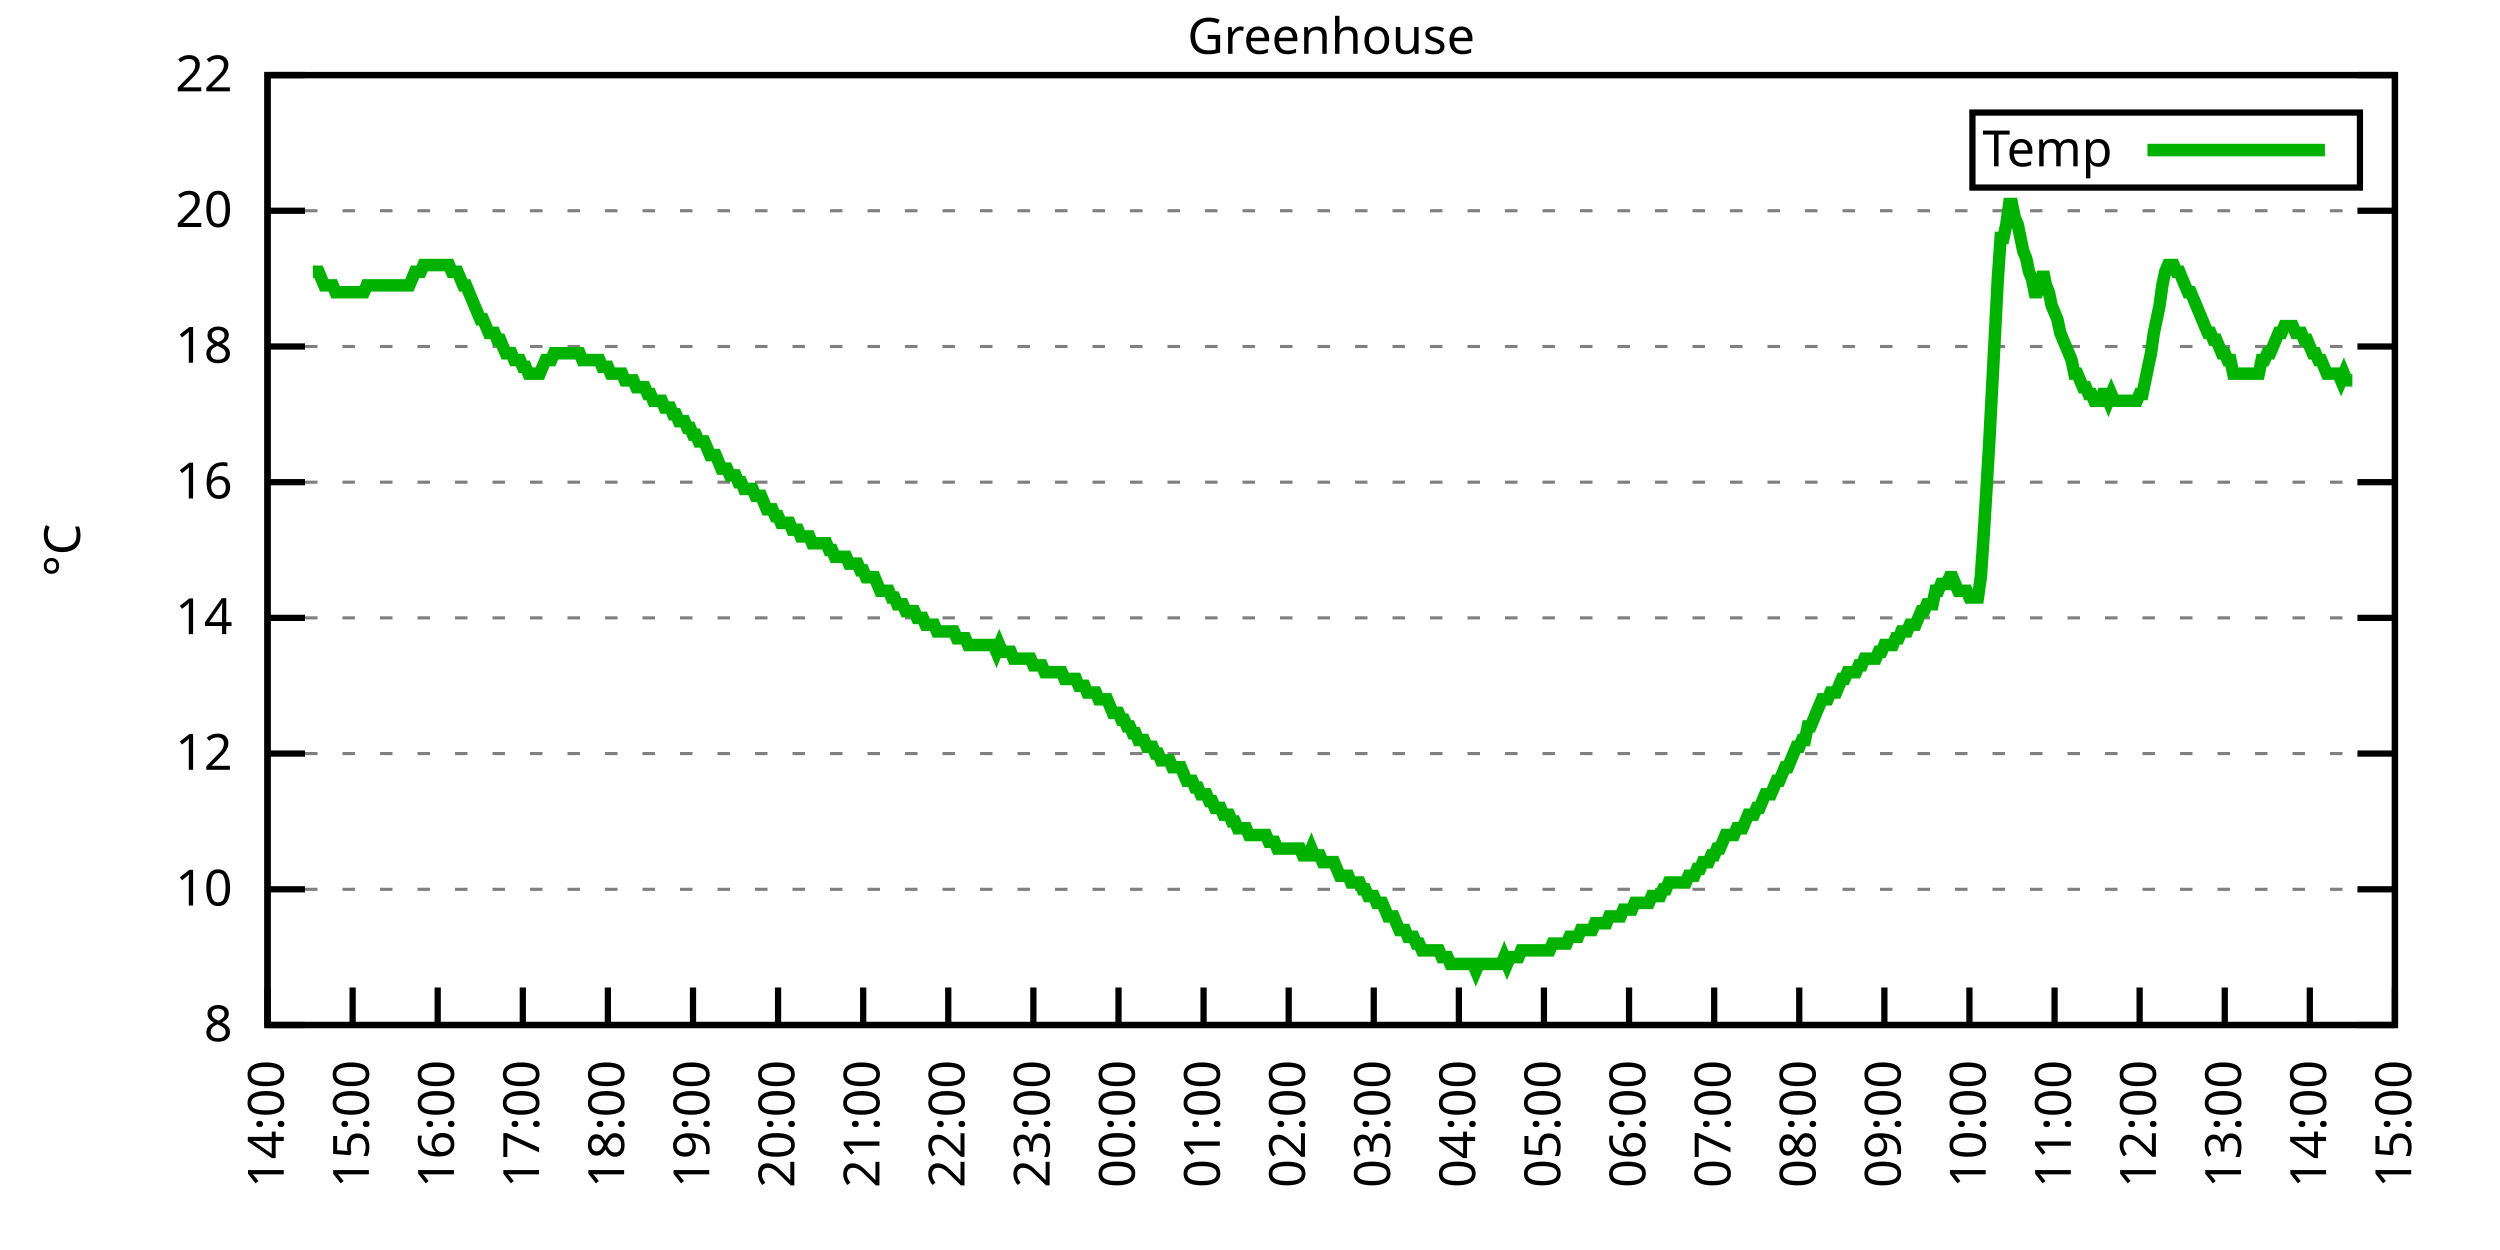
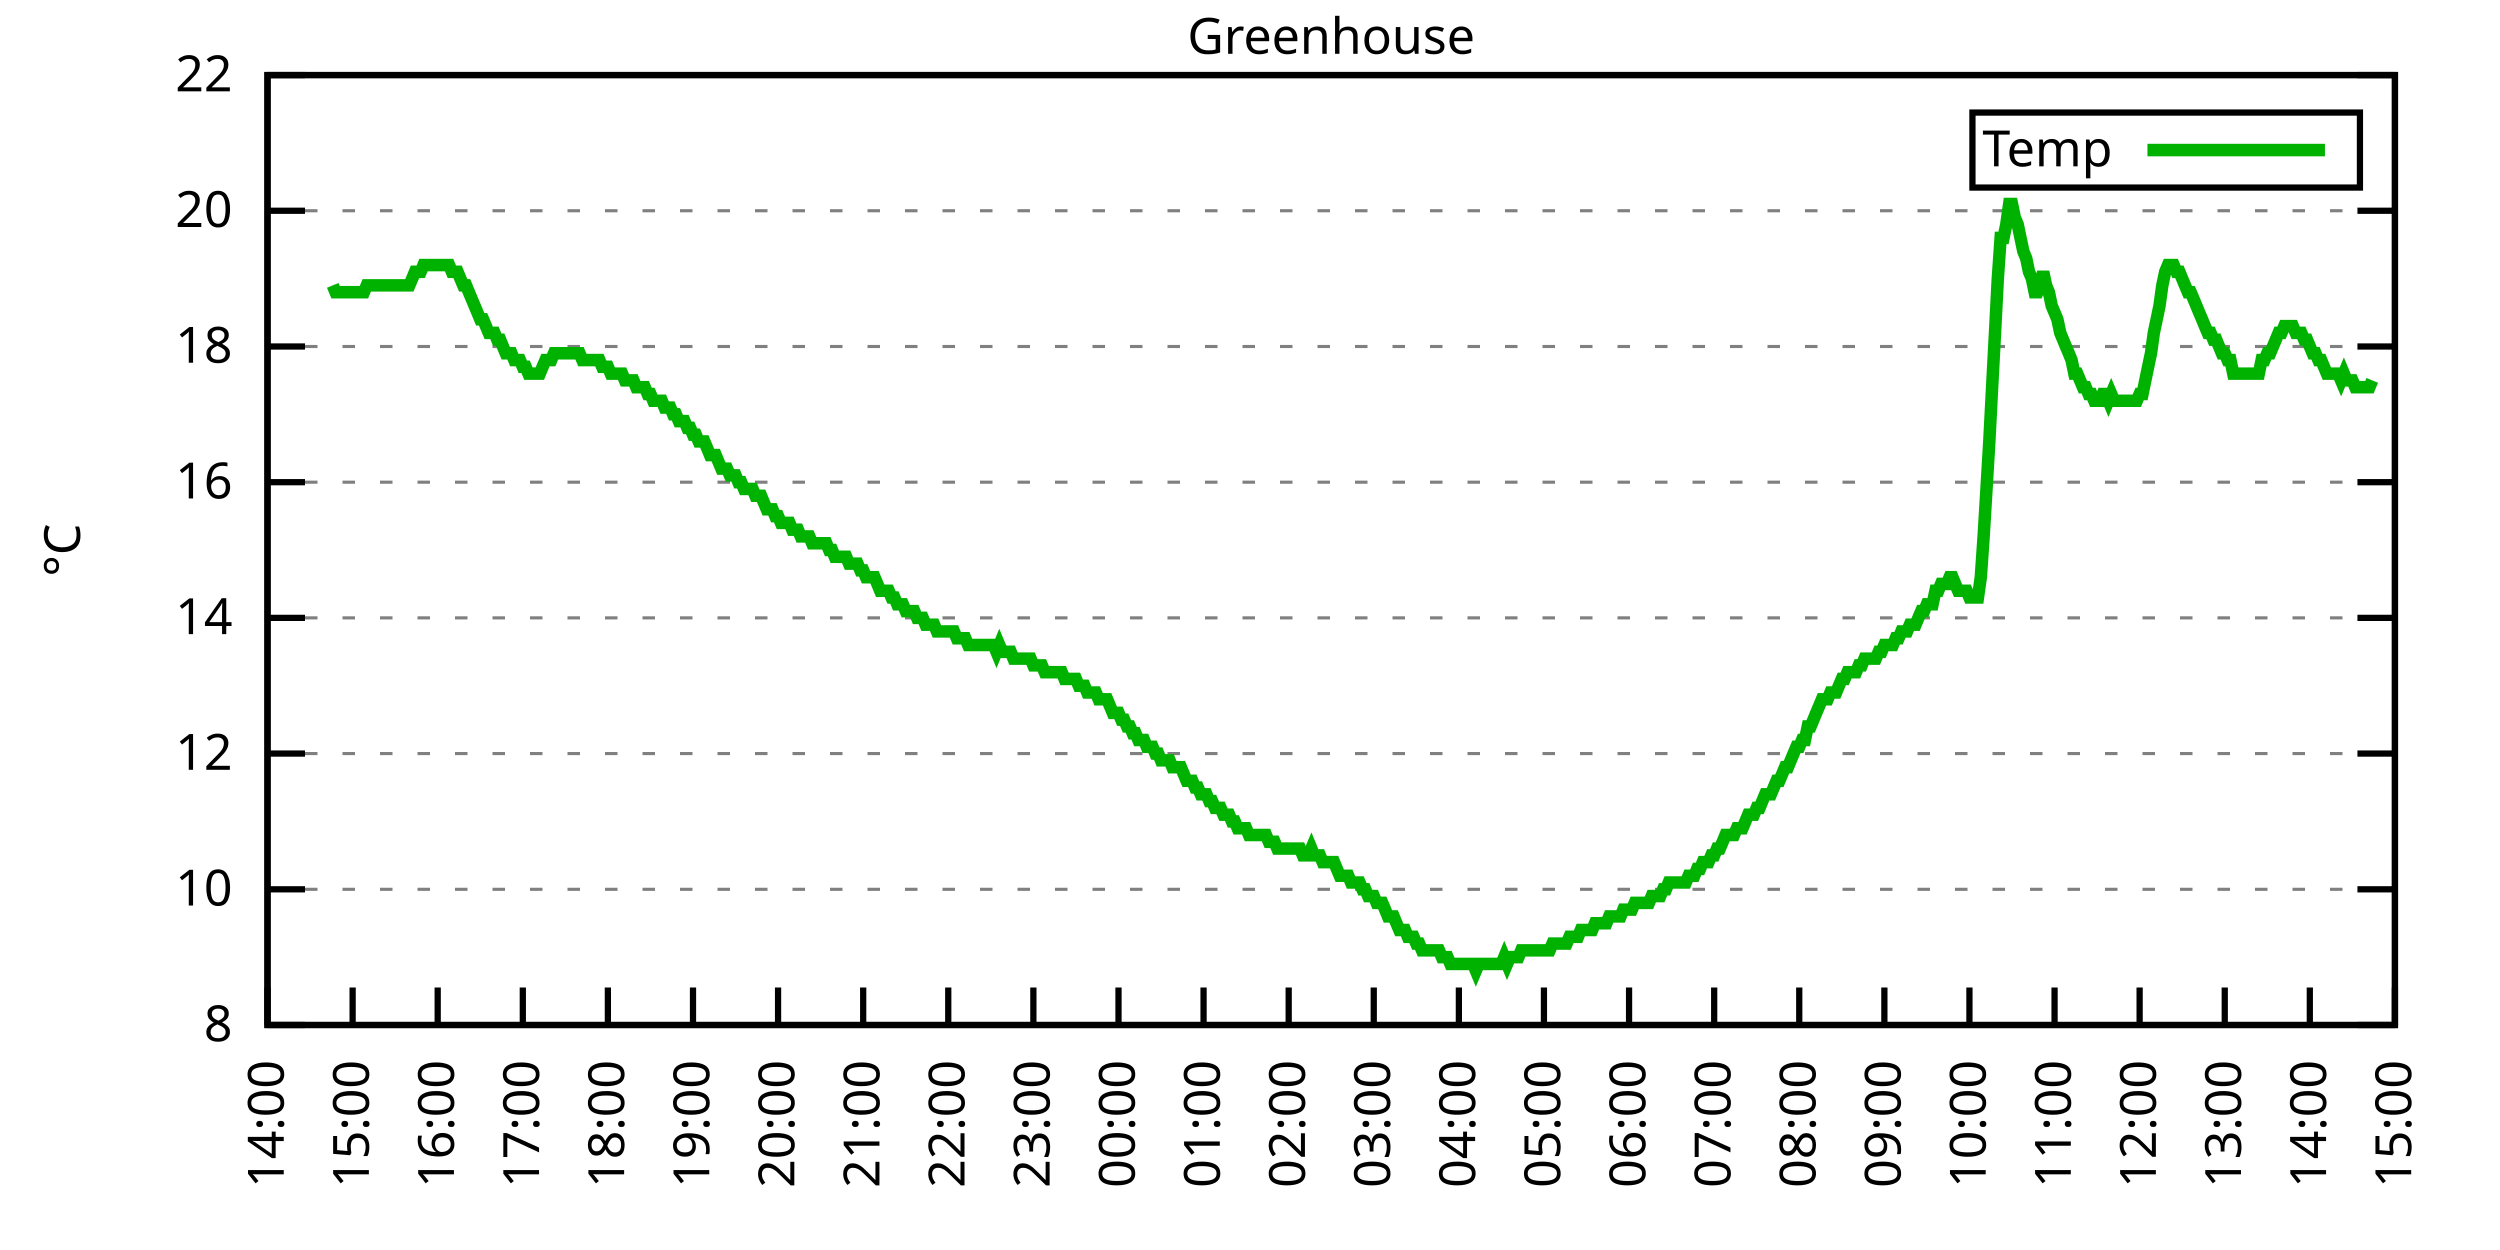
<svg xmlns="http://www.w3.org/2000/svg" xmlns:xlink="http://www.w3.org/1999/xlink" width="400" height="200" viewBox="0 0 400 200">
  <g id="gnuplot_canvas">
    <rect x="0" y="0" width="400" height="200" fill="none" />
    <defs>
      <circle id="gpDot" r="0.5" stroke-width="0.5" stroke="currentColor" />
      <path id="gpPt0" stroke-width="0.333" stroke="currentColor" d="M-1,0 h2 M0,-1 v2" />
      <path id="gpPt1" stroke-width="0.333" stroke="currentColor" d="M-1,-1 L1,1 M1,-1 L-1,1" />
      <path id="gpPt2" stroke-width="0.333" stroke="currentColor" d="M-1,0 L1,0 M0,-1 L0,1 M-1,-1 L1,1 M-1,1 L1,-1" />
      <rect id="gpPt3" stroke-width="0.333" stroke="currentColor" x="-1" y="-1" width="2" height="2" />
      <rect id="gpPt4" stroke-width="0.333" stroke="currentColor" fill="currentColor" x="-1" y="-1" width="2" height="2" />
      <circle id="gpPt5" stroke-width="0.333" stroke="currentColor" cx="0" cy="0" r="1" />
      <use xlink:href="#gpPt5" id="gpPt6" fill="currentColor" stroke="none" />
      <path id="gpPt7" stroke-width="0.333" stroke="currentColor" d="M0,-1.33 L-1.33,0.67 L1.33,0.67 z" />
      <use xlink:href="#gpPt7" id="gpPt8" fill="currentColor" stroke="none" />
      <use xlink:href="#gpPt7" id="gpPt9" stroke="currentColor" transform="rotate(180)" />
      <use xlink:href="#gpPt9" id="gpPt10" fill="currentColor" stroke="none" />
      <use xlink:href="#gpPt3" id="gpPt11" stroke="currentColor" transform="rotate(45)" />
      <use xlink:href="#gpPt11" id="gpPt12" fill="currentColor" stroke="none" />
      <path id="gpPt13" stroke-width="0.333" stroke="currentColor" d="M0,1.330 L1.265,0.411 L0.782,-1.067 L-0.782,-1.076 L-1.265,0.411 z" />
      <use xlink:href="#gpPt13" id="gpPt14" fill="currentColor" stroke="none" />
      <filter id="textbox" filterUnits="objectBoundingBox" x="0" y="0" height="1" width="1">
        <feFlood flood-color="white" flood-opacity="1" result="bgnd" />
        <feComposite in="SourceGraphic" in2="bgnd" operator="atop" />
      </filter>
      <filter id="greybox" filterUnits="objectBoundingBox" x="0" y="0" height="1" width="1">
        <feFlood flood-color="lightgrey" flood-opacity="1" result="grey" />
        <feComposite in="SourceGraphic" in2="grey" operator="atop" />
      </filter>
    </defs>
    <g fill="none" color="white" stroke="currentColor" stroke-width="1.00" stroke-linecap="butt" stroke-linejoin="miter">
</g>
    <g fill="none" color="black" stroke="currentColor" stroke-width="1.00" stroke-linecap="butt" stroke-linejoin="miter">
      <g stroke="none" shape-rendering="crispEdges">
        <polygon fill="rgb(255, 255, 255)" points="42.80,164.00 383.18,164.00 383.18,12.02 42.80,12.02 " />
      </g>
    </g>
    <g fill="none" color="black" stroke="currentColor" stroke-width="1.00" stroke-linecap="butt" stroke-linejoin="miter">
</g>
    <g fill="none" color="black" stroke="black" stroke-width="0.50" stroke-linecap="butt" stroke-linejoin="miter">
</g>
    <g fill="none" color="gray" stroke="currentColor" stroke-width="0.50" stroke-linecap="butt" stroke-linejoin="miter">
      <path stroke="gray" stroke-dasharray="2,4" class="gridline" d="M42.80,164.00 L383.19,164.00  " />
    </g>
    <g fill="none" color="gray" stroke="gray" stroke-width="1.00" stroke-linecap="butt" stroke-linejoin="miter">
</g>
    <g fill="none" color="black" stroke="currentColor" stroke-width="1.00" stroke-linecap="butt" stroke-linejoin="miter">
      <path stroke="black" d="M42.80,164.00 L48.80,164.00 M383.19,164.00 L377.19,164.00  " />
      <g transform="translate(37.20,166.60)" stroke="none" fill="black" font-family="Sans" font-size="8.00" text-anchor="end">
        <text>
          <tspan font-family="Sans"> 8</tspan>
        </text>
      </g>
    </g>
    <g fill="none" color="black" stroke="currentColor" stroke-width="1.00" stroke-linecap="butt" stroke-linejoin="miter">
</g>
    <g fill="none" color="black" stroke="black" stroke-width="0.50" stroke-linecap="butt" stroke-linejoin="miter">
</g>
    <g fill="none" color="gray" stroke="currentColor" stroke-width="0.50" stroke-linecap="butt" stroke-linejoin="miter">
      <path stroke="gray" stroke-dasharray="2,4" class="gridline" d="M42.80,142.29 L383.19,142.29  " />
    </g>
    <g fill="none" color="gray" stroke="gray" stroke-width="1.00" stroke-linecap="butt" stroke-linejoin="miter">
</g>
    <g fill="none" color="black" stroke="currentColor" stroke-width="1.00" stroke-linecap="butt" stroke-linejoin="miter">
      <path stroke="black" d="M42.80,142.29 L48.80,142.29 M383.19,142.29 L377.19,142.29  " />
      <g transform="translate(37.20,144.89)" stroke="none" fill="black" font-family="Sans" font-size="8.00" text-anchor="end">
        <text>
          <tspan font-family="Sans"> 10</tspan>
        </text>
      </g>
    </g>
    <g fill="none" color="black" stroke="currentColor" stroke-width="1.00" stroke-linecap="butt" stroke-linejoin="miter">
</g>
    <g fill="none" color="black" stroke="black" stroke-width="0.50" stroke-linecap="butt" stroke-linejoin="miter">
</g>
    <g fill="none" color="gray" stroke="currentColor" stroke-width="0.50" stroke-linecap="butt" stroke-linejoin="miter">
      <path stroke="gray" stroke-dasharray="2,4" class="gridline" d="M42.80,120.57 L383.19,120.57  " />
    </g>
    <g fill="none" color="gray" stroke="gray" stroke-width="1.00" stroke-linecap="butt" stroke-linejoin="miter">
</g>
    <g fill="none" color="black" stroke="currentColor" stroke-width="1.00" stroke-linecap="butt" stroke-linejoin="miter">
      <path stroke="black" d="M42.80,120.57 L48.80,120.57 M383.19,120.57 L377.19,120.57  " />
      <g transform="translate(37.20,123.17)" stroke="none" fill="black" font-family="Sans" font-size="8.00" text-anchor="end">
        <text>
          <tspan font-family="Sans"> 12</tspan>
        </text>
      </g>
    </g>
    <g fill="none" color="black" stroke="currentColor" stroke-width="1.00" stroke-linecap="butt" stroke-linejoin="miter">
</g>
    <g fill="none" color="black" stroke="black" stroke-width="0.50" stroke-linecap="butt" stroke-linejoin="miter">
</g>
    <g fill="none" color="gray" stroke="currentColor" stroke-width="0.50" stroke-linecap="butt" stroke-linejoin="miter">
      <path stroke="gray" stroke-dasharray="2,4" class="gridline" d="M42.80,98.86 L383.19,98.86  " />
    </g>
    <g fill="none" color="gray" stroke="gray" stroke-width="1.00" stroke-linecap="butt" stroke-linejoin="miter">
</g>
    <g fill="none" color="black" stroke="currentColor" stroke-width="1.00" stroke-linecap="butt" stroke-linejoin="miter">
      <path stroke="black" d="M42.80,98.86 L48.80,98.86 M383.19,98.86 L377.19,98.86  " />
      <g transform="translate(37.20,101.46)" stroke="none" fill="black" font-family="Sans" font-size="8.00" text-anchor="end">
        <text>
          <tspan font-family="Sans"> 14</tspan>
        </text>
      </g>
    </g>
    <g fill="none" color="black" stroke="currentColor" stroke-width="1.00" stroke-linecap="butt" stroke-linejoin="miter">
</g>
    <g fill="none" color="black" stroke="black" stroke-width="0.50" stroke-linecap="butt" stroke-linejoin="miter">
</g>
    <g fill="none" color="gray" stroke="currentColor" stroke-width="0.50" stroke-linecap="butt" stroke-linejoin="miter">
      <path stroke="gray" stroke-dasharray="2,4" class="gridline" d="M42.80,77.15 L383.19,77.15  " />
    </g>
    <g fill="none" color="gray" stroke="gray" stroke-width="1.00" stroke-linecap="butt" stroke-linejoin="miter">
</g>
    <g fill="none" color="black" stroke="currentColor" stroke-width="1.00" stroke-linecap="butt" stroke-linejoin="miter">
      <path stroke="black" d="M42.80,77.15 L48.80,77.15 M383.19,77.15 L377.19,77.15  " />
      <g transform="translate(37.20,79.75)" stroke="none" fill="black" font-family="Sans" font-size="8.00" text-anchor="end">
        <text>
          <tspan font-family="Sans"> 16</tspan>
        </text>
      </g>
    </g>
    <g fill="none" color="black" stroke="currentColor" stroke-width="1.00" stroke-linecap="butt" stroke-linejoin="miter">
</g>
    <g fill="none" color="black" stroke="black" stroke-width="0.50" stroke-linecap="butt" stroke-linejoin="miter">
</g>
    <g fill="none" color="gray" stroke="currentColor" stroke-width="0.50" stroke-linecap="butt" stroke-linejoin="miter">
      <path stroke="gray" stroke-dasharray="2,4" class="gridline" d="M42.80,55.44 L383.19,55.44  " />
    </g>
    <g fill="none" color="gray" stroke="gray" stroke-width="1.00" stroke-linecap="butt" stroke-linejoin="miter">
</g>
    <g fill="none" color="black" stroke="currentColor" stroke-width="1.00" stroke-linecap="butt" stroke-linejoin="miter">
      <path stroke="black" d="M42.80,55.44 L48.80,55.44 M383.19,55.44 L377.19,55.44  " />
      <g transform="translate(37.20,58.04)" stroke="none" fill="black" font-family="Sans" font-size="8.00" text-anchor="end">
        <text>
          <tspan font-family="Sans"> 18</tspan>
        </text>
      </g>
    </g>
    <g fill="none" color="black" stroke="currentColor" stroke-width="1.00" stroke-linecap="butt" stroke-linejoin="miter">
</g>
    <g fill="none" color="black" stroke="black" stroke-width="0.50" stroke-linecap="butt" stroke-linejoin="miter">
</g>
    <g fill="none" color="gray" stroke="currentColor" stroke-width="0.50" stroke-linecap="butt" stroke-linejoin="miter">
      <path stroke="gray" stroke-dasharray="2,4" class="gridline" d="M42.80,33.72 L383.19,33.72  " />
    </g>
    <g fill="none" color="gray" stroke="gray" stroke-width="1.00" stroke-linecap="butt" stroke-linejoin="miter">
</g>
    <g fill="none" color="black" stroke="currentColor" stroke-width="1.00" stroke-linecap="butt" stroke-linejoin="miter">
      <path stroke="black" d="M42.80,33.72 L48.80,33.72 M383.19,33.72 L377.19,33.72  " />
      <g transform="translate(37.20,36.32)" stroke="none" fill="black" font-family="Sans" font-size="8.00" text-anchor="end">
        <text>
          <tspan font-family="Sans"> 20</tspan>
        </text>
      </g>
    </g>
    <g fill="none" color="black" stroke="currentColor" stroke-width="1.00" stroke-linecap="butt" stroke-linejoin="miter">
</g>
    <g fill="none" color="black" stroke="black" stroke-width="0.50" stroke-linecap="butt" stroke-linejoin="miter">
</g>
    <g fill="none" color="gray" stroke="currentColor" stroke-width="0.50" stroke-linecap="butt" stroke-linejoin="miter">
      <path stroke="gray" stroke-dasharray="2,4" class="gridline" d="M42.80,12.01 L383.19,12.01  " />
    </g>
    <g fill="none" color="gray" stroke="gray" stroke-width="1.00" stroke-linecap="butt" stroke-linejoin="miter">
</g>
    <g fill="none" color="black" stroke="currentColor" stroke-width="1.00" stroke-linecap="butt" stroke-linejoin="miter">
      <path stroke="black" d="M42.80,12.01 L48.80,12.01 M383.19,12.01 L377.19,12.01  " />
      <g transform="translate(37.20,14.61)" stroke="none" fill="black" font-family="Sans" font-size="8.00" text-anchor="end">
        <text>
          <tspan font-family="Sans"> 22</tspan>
        </text>
      </g>
    </g>
    <g fill="none" color="black" stroke="currentColor" stroke-width="1.00" stroke-linecap="butt" stroke-linejoin="miter">
      <path stroke="black" d="M42.80,164.00 L42.80,158.00  " />
      <g transform="translate(45.40,169.60) rotate(270.00)" stroke="none" fill="black" font-family="Sans" font-size="8.00" text-anchor="end">
        <text>
          <tspan font-family="Sans">14:00</tspan>
        </text>
      </g>
    </g>
    <g fill="none" color="black" stroke="currentColor" stroke-width="1.00" stroke-linecap="butt" stroke-linejoin="miter">
      <path stroke="black" d="M56.42,164.00 L56.42,158.00  " />
      <g transform="translate(59.02,169.60) rotate(270.00)" stroke="none" fill="black" font-family="Sans" font-size="8.00" text-anchor="end">
        <text>
          <tspan font-family="Sans">15:00</tspan>
        </text>
      </g>
    </g>
    <g fill="none" color="black" stroke="currentColor" stroke-width="1.00" stroke-linecap="butt" stroke-linejoin="miter">
      <path stroke="black" d="M70.03,164.00 L70.03,158.00  " />
      <g transform="translate(72.63,169.60) rotate(270.00)" stroke="none" fill="black" font-family="Sans" font-size="8.00" text-anchor="end">
        <text>
          <tspan font-family="Sans">16:00</tspan>
        </text>
      </g>
    </g>
    <g fill="none" color="black" stroke="currentColor" stroke-width="1.00" stroke-linecap="butt" stroke-linejoin="miter">
      <path stroke="black" d="M83.65,164.00 L83.65,158.00  " />
      <g transform="translate(86.25,169.60) rotate(270.00)" stroke="none" fill="black" font-family="Sans" font-size="8.00" text-anchor="end">
        <text>
          <tspan font-family="Sans">17:00</tspan>
        </text>
      </g>
    </g>
    <g fill="none" color="black" stroke="currentColor" stroke-width="1.00" stroke-linecap="butt" stroke-linejoin="miter">
      <path stroke="black" d="M97.26,164.00 L97.26,158.00  " />
      <g transform="translate(99.86,169.60) rotate(270.00)" stroke="none" fill="black" font-family="Sans" font-size="8.00" text-anchor="end">
        <text>
          <tspan font-family="Sans">18:00</tspan>
        </text>
      </g>
    </g>
    <g fill="none" color="black" stroke="currentColor" stroke-width="1.00" stroke-linecap="butt" stroke-linejoin="miter">
      <path stroke="black" d="M110.88,164.00 L110.88,158.00  " />
      <g transform="translate(113.48,169.60) rotate(270.00)" stroke="none" fill="black" font-family="Sans" font-size="8.00" text-anchor="end">
        <text>
          <tspan font-family="Sans">19:00</tspan>
        </text>
      </g>
    </g>
    <g fill="none" color="black" stroke="currentColor" stroke-width="1.00" stroke-linecap="butt" stroke-linejoin="miter">
      <path stroke="black" d="M124.49,164.00 L124.49,158.00  " />
      <g transform="translate(127.09,169.60) rotate(270.00)" stroke="none" fill="black" font-family="Sans" font-size="8.00" text-anchor="end">
        <text>
          <tspan font-family="Sans">20:00</tspan>
        </text>
      </g>
    </g>
    <g fill="none" color="black" stroke="currentColor" stroke-width="1.00" stroke-linecap="butt" stroke-linejoin="miter">
      <path stroke="black" d="M138.11,164.00 L138.11,158.00  " />
      <g transform="translate(140.71,169.60) rotate(270.00)" stroke="none" fill="black" font-family="Sans" font-size="8.00" text-anchor="end">
        <text>
          <tspan font-family="Sans">21:00</tspan>
        </text>
      </g>
    </g>
    <g fill="none" color="black" stroke="currentColor" stroke-width="1.00" stroke-linecap="butt" stroke-linejoin="miter">
      <path stroke="black" d="M151.72,164.00 L151.72,158.00  " />
      <g transform="translate(154.32,169.60) rotate(270.00)" stroke="none" fill="black" font-family="Sans" font-size="8.00" text-anchor="end">
        <text>
          <tspan font-family="Sans">22:00</tspan>
        </text>
      </g>
    </g>
    <g fill="none" color="black" stroke="currentColor" stroke-width="1.00" stroke-linecap="butt" stroke-linejoin="miter">
      <path stroke="black" d="M165.34,164.00 L165.34,158.00  " />
      <g transform="translate(167.94,169.60) rotate(270.00)" stroke="none" fill="black" font-family="Sans" font-size="8.00" text-anchor="end">
        <text>
          <tspan font-family="Sans">23:00</tspan>
        </text>
      </g>
    </g>
    <g fill="none" color="black" stroke="currentColor" stroke-width="1.00" stroke-linecap="butt" stroke-linejoin="miter">
      <path stroke="black" d="M178.96,164.00 L178.96,158.00  " />
      <g transform="translate(181.56,169.60) rotate(270.00)" stroke="none" fill="black" font-family="Sans" font-size="8.00" text-anchor="end">
        <text>
          <tspan font-family="Sans">00:00</tspan>
        </text>
      </g>
    </g>
    <g fill="none" color="black" stroke="currentColor" stroke-width="1.00" stroke-linecap="butt" stroke-linejoin="miter">
      <path stroke="black" d="M192.57,164.00 L192.57,158.00  " />
      <g transform="translate(195.17,169.60) rotate(270.00)" stroke="none" fill="black" font-family="Sans" font-size="8.00" text-anchor="end">
        <text>
          <tspan font-family="Sans">01:00</tspan>
        </text>
      </g>
    </g>
    <g fill="none" color="black" stroke="currentColor" stroke-width="1.00" stroke-linecap="butt" stroke-linejoin="miter">
      <path stroke="black" d="M206.19,164.00 L206.19,158.00  " />
      <g transform="translate(208.79,169.60) rotate(270.00)" stroke="none" fill="black" font-family="Sans" font-size="8.00" text-anchor="end">
        <text>
          <tspan font-family="Sans">02:00</tspan>
        </text>
      </g>
    </g>
    <g fill="none" color="black" stroke="currentColor" stroke-width="1.00" stroke-linecap="butt" stroke-linejoin="miter">
      <path stroke="black" d="M219.80,164.00 L219.80,158.00  " />
      <g transform="translate(222.40,169.60) rotate(270.00)" stroke="none" fill="black" font-family="Sans" font-size="8.00" text-anchor="end">
        <text>
          <tspan font-family="Sans">03:00</tspan>
        </text>
      </g>
    </g>
    <g fill="none" color="black" stroke="currentColor" stroke-width="1.00" stroke-linecap="butt" stroke-linejoin="miter">
      <path stroke="black" d="M233.42,164.00 L233.42,158.00  " />
      <g transform="translate(236.02,169.60) rotate(270.00)" stroke="none" fill="black" font-family="Sans" font-size="8.00" text-anchor="end">
        <text>
          <tspan font-family="Sans">04:00</tspan>
        </text>
      </g>
    </g>
    <g fill="none" color="black" stroke="currentColor" stroke-width="1.00" stroke-linecap="butt" stroke-linejoin="miter">
      <path stroke="black" d="M247.03,164.00 L247.03,158.00  " />
      <g transform="translate(249.63,169.60) rotate(270.00)" stroke="none" fill="black" font-family="Sans" font-size="8.00" text-anchor="end">
        <text>
          <tspan font-family="Sans">05:00</tspan>
        </text>
      </g>
    </g>
    <g fill="none" color="black" stroke="currentColor" stroke-width="1.00" stroke-linecap="butt" stroke-linejoin="miter">
      <path stroke="black" d="M260.65,164.00 L260.65,158.00  " />
      <g transform="translate(263.25,169.60) rotate(270.00)" stroke="none" fill="black" font-family="Sans" font-size="8.00" text-anchor="end">
        <text>
          <tspan font-family="Sans">06:00</tspan>
        </text>
      </g>
    </g>
    <g fill="none" color="black" stroke="currentColor" stroke-width="1.00" stroke-linecap="butt" stroke-linejoin="miter">
      <path stroke="black" d="M274.27,164.00 L274.27,158.00  " />
      <g transform="translate(276.87,169.60) rotate(270.00)" stroke="none" fill="black" font-family="Sans" font-size="8.00" text-anchor="end">
        <text>
          <tspan font-family="Sans">07:00</tspan>
        </text>
      </g>
    </g>
    <g fill="none" color="black" stroke="currentColor" stroke-width="1.00" stroke-linecap="butt" stroke-linejoin="miter">
      <path stroke="black" d="M287.88,164.00 L287.88,158.00  " />
      <g transform="translate(290.48,169.60) rotate(270.00)" stroke="none" fill="black" font-family="Sans" font-size="8.00" text-anchor="end">
        <text>
          <tspan font-family="Sans">08:00</tspan>
        </text>
      </g>
    </g>
    <g fill="none" color="black" stroke="currentColor" stroke-width="1.00" stroke-linecap="butt" stroke-linejoin="miter">
      <path stroke="black" d="M301.50,164.00 L301.50,158.00  " />
      <g transform="translate(304.10,169.60) rotate(270.00)" stroke="none" fill="black" font-family="Sans" font-size="8.00" text-anchor="end">
        <text>
          <tspan font-family="Sans">09:00</tspan>
        </text>
      </g>
    </g>
    <g fill="none" color="black" stroke="currentColor" stroke-width="1.00" stroke-linecap="butt" stroke-linejoin="miter">
      <path stroke="black" d="M315.11,164.00 L315.11,158.00  " />
      <g transform="translate(317.71,169.60) rotate(270.00)" stroke="none" fill="black" font-family="Sans" font-size="8.00" text-anchor="end">
        <text>
          <tspan font-family="Sans">10:00</tspan>
        </text>
      </g>
    </g>
    <g fill="none" color="black" stroke="currentColor" stroke-width="1.00" stroke-linecap="butt" stroke-linejoin="miter">
      <path stroke="black" d="M328.73,164.00 L328.73,158.00  " />
      <g transform="translate(331.33,169.60) rotate(270.00)" stroke="none" fill="black" font-family="Sans" font-size="8.00" text-anchor="end">
        <text>
          <tspan font-family="Sans">11:00</tspan>
        </text>
      </g>
    </g>
    <g fill="none" color="black" stroke="currentColor" stroke-width="1.00" stroke-linecap="butt" stroke-linejoin="miter">
      <path stroke="black" d="M342.34,164.00 L342.34,158.00  " />
      <g transform="translate(344.94,169.60) rotate(270.00)" stroke="none" fill="black" font-family="Sans" font-size="8.00" text-anchor="end">
        <text>
          <tspan font-family="Sans">12:00</tspan>
        </text>
      </g>
    </g>
    <g fill="none" color="black" stroke="currentColor" stroke-width="1.00" stroke-linecap="butt" stroke-linejoin="miter">
      <path stroke="black" d="M355.96,164.00 L355.96,158.00  " />
      <g transform="translate(358.56,169.60) rotate(270.00)" stroke="none" fill="black" font-family="Sans" font-size="8.00" text-anchor="end">
        <text>
          <tspan font-family="Sans">13:00</tspan>
        </text>
      </g>
    </g>
    <g fill="none" color="black" stroke="currentColor" stroke-width="1.00" stroke-linecap="butt" stroke-linejoin="miter">
      <path stroke="black" d="M369.57,164.00 L369.57,158.00  " />
      <g transform="translate(372.17,169.60) rotate(270.00)" stroke="none" fill="black" font-family="Sans" font-size="8.00" text-anchor="end">
        <text>
          <tspan font-family="Sans">14:00</tspan>
        </text>
      </g>
    </g>
    <g fill="none" color="black" stroke="currentColor" stroke-width="1.00" stroke-linecap="butt" stroke-linejoin="miter">
      <path stroke="black" d="M383.19,164.00 L383.19,158.00  " />
      <g transform="translate(385.79,169.60) rotate(270.00)" stroke="none" fill="black" font-family="Sans" font-size="8.00" text-anchor="end">
        <text>
          <tspan font-family="Sans">15:00</tspan>
        </text>
      </g>
    </g>
    <g fill="none" color="black" stroke="currentColor" stroke-width="1.00" stroke-linecap="butt" stroke-linejoin="miter">
</g>
    <g fill="none" color="black" stroke="currentColor" stroke-width="1.00" stroke-linecap="butt" stroke-linejoin="miter">
      <path stroke="black" d="M42.80,12.01 L42.80,164.00 L383.19,164.00 L383.19,12.01 L42.80,12.01 Z  " />
    </g>
    <g fill="none" color="black" stroke="currentColor" stroke-width="1.00" stroke-linecap="butt" stroke-linejoin="miter">
</g>
    <g fill="none" color="black" stroke="currentColor" stroke-width="1.00" stroke-linecap="butt" stroke-linejoin="miter">
      <path stroke="black" d="M315.59,30.01 L315.59,18.01 L377.59,18.01 L377.59,30.01 L315.59,30.01 Z  " />
    </g>
    <g id="Greenhouse_plot_1">
      <g fill="none" color="white" stroke="black" stroke-width="2.00" stroke-linecap="butt" stroke-linejoin="miter">
</g>
      <g fill="none" color="black" stroke="currentColor" stroke-width="2.00" stroke-linecap="butt" stroke-linejoin="miter">
        <g transform="translate(337.99,26.61)" stroke="none" fill="black" font-family="Sans" font-size="8.00" text-anchor="end">
          <text>
            <tspan font-family="Sans">Temp</tspan>
          </text>
        </g>
      </g>
      <g fill="none" color="black" stroke="currentColor" stroke-width="2.00" stroke-linecap="butt" stroke-linejoin="miter">
-         <path stroke="rgb(  0, 178,   0)" d="M343.59,24.01 L371.99,24.01 M50.06,43.49 L50.52,43.49 L50.97,43.49 L51.42,44.58 L51.88,45.66 L52.33,45.66   L52.78,45.66 L53.24,45.66 L53.69,46.75 L54.15,46.75 L54.60,46.75 L55.05,46.75 L55.51,46.75 L55.96,46.75   L56.42,46.75 L56.87,46.75 L57.32,46.75 L57.78,46.75 L58.23,46.75 L58.68,45.66 L59.14,45.66 L59.59,45.66   L60.05,45.66 L60.50,45.66 L60.95,45.66 L61.41,45.66 L61.86,45.66 L62.32,45.66 L62.77,45.66 L63.22,45.66   L63.68,45.66 L64.13,45.66 L64.58,45.66 L65.04,45.66 L65.49,45.66 L65.95,44.58 L66.40,43.49 L66.85,43.49   L67.31,43.49 L67.76,42.41 L68.22,42.41 L68.67,42.41 L69.12,42.41 L69.58,42.41 L70.03,42.41 L70.49,42.41   L70.94,42.41 L71.39,42.41 L71.85,42.41 L72.30,43.49 L72.75,43.49 L73.21,43.49 L73.66,44.58 L74.12,45.66   L74.57,45.66 L75.02,46.75 L75.48,47.84 L75.93,48.92 L76.39,50.01 L76.84,51.09 L77.29,51.09 L77.75,52.18   L78.20,53.26 L78.65,53.26 L79.11,53.26 L79.56,54.35 L80.02,54.35 L80.47,55.44 L80.92,56.52 L81.38,56.52   L81.83,56.52 L82.29,57.61 L82.74,57.61 L83.19,57.61 L83.65,58.69 L84.10,58.69 L84.55,59.78 L85.01,59.78   L85.46,59.78 L85.92,59.78 L86.37,59.78 L86.82,58.69 L87.28,57.61 L87.73,57.61 L88.19,57.61 L88.64,56.52   L89.09,56.52 L89.55,56.52 L90.00,56.52 L90.45,56.52 L90.91,56.52 L91.36,56.52 L91.82,56.52 L92.27,56.52   L92.72,56.52 L93.18,57.61 L93.63,57.61 L94.09,57.61 L94.54,57.61 L94.99,57.61 L95.45,57.61 L95.90,57.61   L96.35,58.69 L96.81,58.69 L97.26,58.69 L97.72,59.78 L98.17,59.78 L98.62,59.78 L99.08,59.78 L99.53,59.78   L99.99,60.86 L100.44,60.86 L100.89,60.86 L101.35,60.86 L101.80,61.95 L102.25,61.95 L102.71,61.95 L103.16,61.95   L103.62,63.04 L104.07,63.04 L104.52,64.12 L104.98,64.12 L105.43,64.12 L105.89,64.12 L106.34,65.21 L106.79,65.21   L107.25,65.21 L107.70,66.29 L108.15,66.29 L108.61,67.38 L109.06,67.38 L109.52,67.38 L109.97,68.46 L110.42,68.46   L110.88,69.55 L111.33,69.55 L111.79,70.63 L112.24,70.63 L112.69,70.63 L113.15,71.72 L113.60,72.81 L114.05,72.81   L114.51,72.81 L114.96,73.89 L115.42,74.98 L115.87,74.98 L116.32,74.98 L116.78,76.06 L117.23,76.06 L117.69,76.06   L118.14,77.15 L118.59,77.15 L119.05,78.23 L119.50,78.23 L119.96,78.23 L120.41,78.23 L120.86,79.32 L121.32,79.32   L121.77,79.32 L122.22,80.41 L122.68,81.49 L123.13,81.49 L123.59,81.49 L124.04,82.58 L124.49,82.58 L124.95,83.66   L125.40,83.66 L125.86,83.66 L126.31,83.66 L126.76,84.75 L127.22,84.75 L127.67,84.75 L128.12,85.83 L128.58,85.83   L129.03,85.83 L129.49,85.83 L129.94,86.92 L130.39,86.92 L130.85,86.92 L131.30,86.92 L131.76,86.92 L132.21,86.92   L132.66,88.00 L133.12,88.00 L133.57,89.09 L134.02,89.09 L134.48,89.09 L134.93,89.09 L135.39,89.09 L135.84,90.18   L136.29,90.18 L136.75,90.18 L137.20,90.18 L137.66,91.26 L138.11,91.26 L138.56,92.35 L139.02,92.35 L139.47,92.35   L139.92,92.35 L140.38,93.43 L140.83,94.52 L141.29,94.52 L141.74,94.52 L142.19,94.52 L142.65,95.60 L143.10,95.60   L143.56,96.69 L144.01,96.69 L144.46,96.69 L144.92,97.78 L145.37,97.78 L145.82,97.78 L146.28,97.78 L146.73,98.86   L147.19,98.86 L147.64,98.86 L148.09,99.95 L148.55,99.95 L149.00,99.95 L149.46,99.95 L149.91,101.03 L150.36,101.03   L150.82,101.03 L151.27,101.03 L151.72,101.03 L152.18,101.03 L152.63,101.03 L153.09,102.12 L153.54,102.12 L153.99,102.12   L154.45,102.12 L154.90,103.20 L155.36,103.20 L155.81,103.20 L156.26,103.20 L156.72,103.20 L157.17,103.20 L157.62,103.20   L158.08,103.20 L158.53,103.20 L158.99,103.20 L159.44,104.29 L159.89,103.20 L160.35,104.29 L160.80,104.29 L161.26,104.29   L161.71,104.29 L162.16,105.38 L162.62,105.38 L163.07,105.38 L163.52,105.38 L163.98,105.38 L164.43,105.38 L164.89,105.38   L165.34,106.46 L165.79,106.46 L166.25,106.46 L166.70,106.46 L167.16,107.55 L167.61,107.55 L168.06,107.55 L168.52,107.55   L168.97,107.55 L169.43,107.55 L169.88,107.55 L170.33,108.63 L170.79,108.63 L171.24,108.63 L171.69,108.63 L172.15,108.63   L172.60,109.72 L173.06,109.72 L173.51,109.72 L173.96,110.80 L174.42,110.80 L174.87,110.80 L175.33,110.80 L175.78,111.89   L176.23,111.89 L176.69,111.89 L177.14,111.89 L177.59,112.97 L178.05,114.06 L178.50,114.06 L178.96,114.06 L179.41,115.15   L179.86,115.15 L180.32,116.23 L180.77,116.23 L181.23,117.32 L181.68,117.32 L182.13,118.40 L182.59,118.40 L183.04,118.40   L183.49,119.49 L183.95,119.49 L184.40,119.49 L184.86,120.57 L185.31,120.57 L185.76,121.66 L186.22,121.66 L186.67,121.66   L187.13,121.66 L187.58,122.75 L188.03,122.75 L188.49,122.75 L188.94,122.75 L189.39,123.83 L189.85,124.92 L190.30,124.92   L190.76,124.92 L191.21,126.00 L191.66,126.00 L192.12,127.09 L192.57,127.09 L193.03,127.09 L193.48,128.17 L193.93,128.17   L194.39,129.26 L194.84,129.26 L195.29,129.26 L195.75,130.35 L196.20,130.35 L196.66,130.35 L197.11,131.43 L197.56,131.43   L198.02,132.52 L198.47,132.52 L198.93,132.52 L199.38,132.52 L199.83,133.60 L200.29,133.60 L200.74,133.60 L201.19,133.60   L201.65,133.60 L202.10,133.60 L202.56,133.60 L203.01,134.69 L203.46,134.69 L203.92,134.69 L204.37,135.77 L204.83,135.77   L205.28,135.77 L205.73,135.77 L206.19,135.77 L206.64,135.77 L207.09,135.77 L207.55,135.77 L208.00,135.77 L208.46,136.86   L208.91,136.86 L209.36,136.86 L209.82,135.77 L210.27,136.86 L210.73,136.86 L211.18,136.86 L211.63,137.94 L212.09,137.94   L212.54,137.94 L213.00,137.94 L213.45,137.94 L213.90,139.03 L214.36,140.12 L214.81,140.12 L215.26,140.12 L215.72,140.12   L216.17,141.20 L216.63,141.20 L217.08,141.20 L217.53,141.20 L217.99,142.29 L218.44,142.29 L218.90,143.37 L219.35,143.37   L219.80,143.37 L220.26,144.46 L220.71,144.46 L221.16,144.46 L221.62,145.54 L222.07,146.63 L222.53,146.63 L222.98,146.63   L223.43,147.72 L223.89,148.80 L224.34,148.80 L224.80,148.80 L225.25,149.89 L225.70,149.89 L226.16,149.89 L226.61,150.97   L227.06,150.97 L227.52,152.06 L227.97,152.06 L228.43,152.06 L228.88,152.06 L229.33,152.06 L229.79,152.06 L230.24,152.06   L230.70,153.14 L231.15,153.14 L231.60,153.14 L232.06,154.23 L232.51,154.23 L232.96,154.23 L233.42,154.23 L233.87,154.23   L234.33,154.23 L234.78,154.23 L235.23,154.23 L235.69,154.23 L236.14,155.31 L236.60,154.23 L237.05,154.23 L237.50,154.23   L237.96,154.23 L238.41,154.23 L238.86,154.23 L239.32,154.23 L239.77,154.23 L240.23,154.23 L240.68,153.14 L241.13,154.23   L241.59,153.14 L242.04,153.14 L242.50,153.14 L242.95,153.14 L243.40,152.06 L243.86,152.06 L244.31,152.06 L244.76,152.06   L245.22,152.06 L245.67,152.06 L246.13,152.06 L246.58,152.06 L247.03,152.06 L247.49,152.06 L247.94,152.06 L248.40,150.97   L248.85,150.97 L249.30,150.97 L249.76,150.97 L250.21,150.97 L250.66,150.97 L251.12,149.89 L251.57,149.89 L252.03,149.89   L252.48,149.89 L252.93,148.80 L253.39,148.80 L253.84,148.80 L254.30,148.80 L254.75,148.80 L255.20,147.72 L255.66,147.72   L256.11,147.72 L256.56,147.72 L257.02,147.72 L257.47,146.63 L257.93,146.63 L258.38,146.63 L258.83,146.63 L259.29,146.63   L259.74,145.54 L260.20,145.54 L260.65,145.54 L261.10,145.54 L261.56,144.46 L262.01,144.46 L262.47,144.46 L262.92,144.46   L263.37,144.46 L263.83,144.46 L264.28,143.37 L264.73,143.37 L265.19,143.37 L265.64,143.37 L266.10,142.29 L266.55,142.29   L267.00,141.20 L267.46,141.20 L267.91,141.20 L268.37,141.20 L268.82,141.20 L269.27,141.20 L269.73,141.20 L270.18,140.12   L270.63,140.12 L271.09,140.12 L271.54,139.03 L272.00,139.03 L272.45,137.94 L272.90,137.94 L273.36,137.94 L273.81,136.86   L274.27,136.86 L274.72,135.77 L275.17,135.77 L275.63,134.69 L276.08,133.60 L276.53,133.60 L276.99,133.60 L277.44,133.60   L277.90,132.52 L278.35,132.52 L278.80,132.52 L279.26,131.43 L279.71,130.35 L280.17,130.35 L280.62,130.35 L281.07,129.26   L281.53,129.26 L281.98,128.17 L282.43,127.09 L282.89,127.09 L283.34,127.09 L283.80,126.00 L284.25,124.92 L284.70,124.92   L285.16,123.83 L285.61,122.75 L286.07,122.75 L286.52,121.66 L286.97,120.57 L287.43,119.49 L287.88,119.49 L288.33,118.40   L288.79,118.40 L289.24,116.23 L289.70,116.23 L290.15,115.15 L290.60,114.06 L291.06,112.97 L291.51,111.89 L291.97,111.89   L292.42,111.89 L292.87,110.80 L293.33,110.80 L293.78,110.80 L294.23,109.72 L294.69,108.63 L295.14,108.63 L295.60,107.55   L296.05,107.55 L296.50,107.55 L296.96,107.55 L297.41,106.46 L297.87,106.46 L298.32,105.38 L298.77,105.38 L299.23,105.38   L299.68,105.38 L300.13,105.38 L300.59,104.29 L301.04,104.29 L301.50,103.20 L301.95,103.20 L302.40,103.20 L302.86,103.20   L303.31,102.12 L303.77,102.12 L304.22,101.03 L304.67,101.03 L305.13,101.03 L305.58,99.95 L306.03,99.95 L306.49,99.95   L306.94,98.86 L307.40,97.78 L307.85,97.78 L308.30,96.69 L308.76,96.69 L309.21,96.69 L309.67,94.52 L310.12,94.52   L310.57,93.43 L311.03,93.43 L311.48,93.43 L311.94,92.35 L312.39,92.35 L312.84,93.43 L313.30,94.52 L313.75,94.52   L314.20,94.52 L314.66,94.52 L315.11,95.60 L315.57,95.60 L316.02,95.60 L316.47,95.60 L316.93,92.35 L317.38,85.83   L317.84,78.23 L318.29,70.63 L318.74,61.95 L319.20,53.26 L319.65,44.58 L320.10,38.07 L320.56,38.07 L321.01,35.89   L321.47,32.64 L321.92,32.64 L322.37,34.81 L322.83,35.89 L323.28,38.07 L323.74,40.24 L324.19,41.32 L324.64,43.49   L325.10,44.58 L325.55,46.75 L326.00,46.75 L326.46,45.66 L326.91,43.49 L327.37,45.66 L327.82,46.75 L328.27,48.92   L328.73,50.01 L329.18,51.09 L329.64,53.26 L330.09,54.35 L330.54,55.44 L331.00,56.52 L331.45,57.61 L331.90,59.78   L332.36,59.78 L332.81,60.86 L333.27,61.95 L333.72,61.95 L334.17,63.04 L334.63,63.04 L335.08,64.12 L335.54,64.12   L335.99,64.12 L336.44,63.04 L336.90,63.04 L337.35,64.12 L337.80,63.04 L338.26,64.12 L338.71,64.12 L339.17,64.12   L339.62,64.12 L340.07,64.12 L340.53,64.12 L340.98,64.12 L341.44,64.12 L341.89,64.12 L342.34,63.04 L342.80,63.04   L343.25,60.86 L343.70,58.69 L344.16,56.52 L344.61,53.26 L345.07,51.09 L345.52,48.92 L345.97,45.66 L346.43,43.49   L346.88,42.41 L347.34,42.41 L347.79,42.41 L348.24,43.49 L348.70,43.49 L349.15,44.58 L349.60,45.66 L350.06,46.75   L350.51,46.75 L350.97,47.84 L351.42,48.92 L351.87,50.01 L352.33,51.09 L352.78,52.18 L353.24,53.26 L353.69,53.26   L354.14,54.35 L354.60,54.35 L355.05,55.44 L355.50,56.52 L355.96,56.52 L356.41,57.61 L356.87,57.61 L357.32,59.78   L357.77,59.78 L358.23,59.78 L358.68,59.78 L359.14,59.78 L359.59,59.78 L360.04,59.78 L360.50,59.78 L360.95,59.78   L361.41,59.78 L361.86,57.61 L362.31,57.61 L362.77,56.52 L363.22,56.52 L363.67,55.44 L364.13,54.35 L364.58,53.26   L365.04,53.26 L365.49,52.18 L365.94,52.18 L366.40,52.18 L366.85,52.18 L367.31,53.26 L367.76,53.26 L368.21,53.26   L368.67,54.35 L369.12,54.35 L369.57,55.44 L370.03,56.52 L370.48,56.52 L370.94,57.61 L371.39,57.61 L371.84,58.69   L372.30,59.78 L372.75,59.78 L373.21,59.78 L373.66,59.78 L374.11,59.78 L374.57,60.86 L375.02,59.78 L375.47,60.86   L375.93,60.86 L376.38,60.86  " />
+         <path stroke="rgb(  0, 178,   0)" d="M343.59,24.01 L371.99,24.01 M53.24,45.66 L53.69,46.75 L54.15,46.75 L54.60,46.75 L55.05,46.75 L55.51,46.75   L55.96,46.75 L56.42,46.75 L56.87,46.75 L57.32,46.75 L57.78,46.75 L58.23,46.75 L58.68,45.66 L59.14,45.66   L59.59,45.66 L60.05,45.66 L60.50,45.66 L60.95,45.66 L61.41,45.66 L61.86,45.66 L62.32,45.66 L62.77,45.66   L63.22,45.66 L63.68,45.66 L64.13,45.66 L64.58,45.66 L65.04,45.66 L65.49,45.66 L65.95,44.58 L66.40,43.49   L66.85,43.49 L67.31,43.49 L67.76,42.41 L68.22,42.41 L68.67,42.41 L69.12,42.41 L69.58,42.41 L70.03,42.41   L70.49,42.41 L70.94,42.41 L71.39,42.41 L71.85,42.41 L72.30,43.49 L72.75,43.49 L73.21,43.49 L73.66,44.58   L74.12,45.66 L74.57,45.66 L75.02,46.75 L75.48,47.84 L75.93,48.92 L76.39,50.01 L76.84,51.09 L77.29,51.09   L77.75,52.18 L78.20,53.26 L78.65,53.26 L79.11,53.26 L79.56,54.35 L80.02,54.35 L80.47,55.44 L80.92,56.52   L81.38,56.52 L81.83,56.52 L82.29,57.61 L82.74,57.61 L83.19,57.61 L83.65,58.69 L84.10,58.69 L84.55,59.78   L85.01,59.78 L85.46,59.78 L85.92,59.78 L86.37,59.78 L86.82,58.69 L87.28,57.61 L87.73,57.61 L88.19,57.61   L88.64,56.52 L89.09,56.52 L89.55,56.52 L90.00,56.52 L90.45,56.52 L90.91,56.52 L91.36,56.52 L91.82,56.52   L92.27,56.52 L92.72,56.52 L93.18,57.61 L93.63,57.61 L94.09,57.61 L94.54,57.61 L94.99,57.61 L95.45,57.61   L95.90,57.61 L96.35,58.69 L96.81,58.69 L97.26,58.69 L97.72,59.78 L98.17,59.78 L98.62,59.78 L99.08,59.78   L99.53,59.78 L99.99,60.86 L100.44,60.86 L100.89,60.86 L101.35,60.86 L101.80,61.95 L102.25,61.95 L102.71,61.95   L103.16,61.95 L103.62,63.04 L104.07,63.04 L104.52,64.12 L104.98,64.12 L105.43,64.12 L105.89,64.12 L106.34,65.21   L106.79,65.21 L107.25,65.21 L107.70,66.29 L108.15,66.29 L108.61,67.38 L109.06,67.38 L109.52,67.38 L109.97,68.46   L110.42,68.46 L110.88,69.55 L111.33,69.55 L111.79,70.63 L112.24,70.63 L112.69,70.63 L113.15,71.72 L113.60,72.81   L114.05,72.81 L114.51,72.81 L114.96,73.89 L115.42,74.98 L115.87,74.98 L116.32,74.98 L116.78,76.06 L117.23,76.06   L117.69,76.06 L118.14,77.15 L118.59,77.15 L119.05,78.23 L119.50,78.23 L119.96,78.23 L120.41,78.23 L120.86,79.32   L121.32,79.32 L121.77,79.32 L122.22,80.41 L122.68,81.49 L123.13,81.49 L123.59,81.49 L124.04,82.58 L124.49,82.58   L124.95,83.66 L125.40,83.66 L125.86,83.66 L126.31,83.66 L126.76,84.75 L127.22,84.75 L127.67,84.75 L128.12,85.83   L128.58,85.83 L129.03,85.83 L129.49,85.83 L129.94,86.92 L130.39,86.92 L130.85,86.92 L131.30,86.92 L131.76,86.92   L132.21,86.92 L132.66,88.00 L133.12,88.00 L133.57,89.09 L134.02,89.09 L134.48,89.09 L134.93,89.09 L135.39,89.09   L135.84,90.18 L136.29,90.18 L136.75,90.18 L137.20,90.18 L137.66,91.26 L138.11,91.26 L138.56,92.35 L139.02,92.35   L139.47,92.35 L139.92,92.35 L140.38,93.43 L140.83,94.52 L141.29,94.52 L141.74,94.52 L142.19,94.52 L142.65,95.60   L143.10,95.60 L143.56,96.69 L144.01,96.69 L144.46,96.69 L144.92,97.78 L145.37,97.78 L145.82,97.78 L146.28,97.78   L146.73,98.86 L147.19,98.86 L147.64,98.86 L148.09,99.95 L148.55,99.95 L149.00,99.95 L149.46,99.95 L149.91,101.03   L150.36,101.03 L150.82,101.03 L151.27,101.03 L151.72,101.03 L152.18,101.03 L152.63,101.03 L153.09,102.12 L153.54,102.12   L153.99,102.12 L154.45,102.12 L154.90,103.20 L155.36,103.20 L155.81,103.20 L156.26,103.20 L156.72,103.20 L157.17,103.20   L157.62,103.20 L158.08,103.20 L158.53,103.20 L158.99,103.20 L159.44,104.29 L159.89,103.20 L160.35,104.29 L160.80,104.29   L161.26,104.29 L161.71,104.29 L162.16,105.38 L162.62,105.38 L163.07,105.38 L163.52,105.38 L163.98,105.38 L164.43,105.38   L164.89,105.38 L165.34,106.46 L165.79,106.46 L166.25,106.46 L166.70,106.46 L167.16,107.55 L167.61,107.55 L168.06,107.55   L168.52,107.55 L168.97,107.55 L169.43,107.55 L169.88,107.55 L170.33,108.63 L170.79,108.63 L171.24,108.63 L171.69,108.63   L172.15,108.63 L172.60,109.72 L173.06,109.72 L173.51,109.72 L173.96,110.80 L174.42,110.80 L174.87,110.80 L175.33,110.80   L175.78,111.89 L176.23,111.89 L176.69,111.89 L177.14,111.89 L177.59,112.97 L178.05,114.06 L178.50,114.06 L178.96,114.06   L179.41,115.15 L179.86,115.15 L180.32,116.23 L180.77,116.23 L181.23,117.32 L181.68,117.32 L182.13,118.40 L182.59,118.40   L183.04,118.40 L183.49,119.49 L183.95,119.49 L184.40,119.49 L184.86,120.57 L185.31,120.57 L185.76,121.66 L186.22,121.66   L186.67,121.66 L187.13,121.66 L187.58,122.75 L188.03,122.75 L188.49,122.75 L188.94,122.75 L189.39,123.83 L189.85,124.92   L190.30,124.92 L190.76,124.92 L191.21,126.00 L191.66,126.00 L192.12,127.09 L192.57,127.09 L193.03,127.09 L193.48,128.17   L193.93,128.17 L194.39,129.26 L194.84,129.26 L195.29,129.26 L195.75,130.35 L196.20,130.35 L196.66,130.35 L197.11,131.43   L197.56,131.43 L198.02,132.52 L198.47,132.52 L198.93,132.52 L199.38,132.52 L199.83,133.60 L200.29,133.60 L200.74,133.60   L201.19,133.60 L201.65,133.60 L202.10,133.60 L202.56,133.60 L203.01,134.69 L203.46,134.69 L203.92,134.69 L204.37,135.77   L204.83,135.77 L205.28,135.77 L205.73,135.77 L206.19,135.77 L206.64,135.77 L207.09,135.77 L207.55,135.77 L208.00,135.77   L208.46,136.86 L208.91,136.86 L209.36,136.86 L209.82,135.77 L210.27,136.86 L210.73,136.86 L211.18,136.86 L211.63,137.94   L212.09,137.94 L212.54,137.94 L213.00,137.94 L213.45,137.94 L213.90,139.03 L214.36,140.12 L214.81,140.12 L215.26,140.12   L215.72,140.12 L216.17,141.20 L216.63,141.20 L217.08,141.20 L217.53,141.20 L217.99,142.29 L218.44,142.29 L218.90,143.37   L219.35,143.37 L219.80,143.37 L220.26,144.46 L220.71,144.46 L221.16,144.46 L221.62,145.54 L222.07,146.63 L222.53,146.63   L222.98,146.63 L223.43,147.72 L223.89,148.80 L224.34,148.80 L224.80,148.80 L225.25,149.89 L225.70,149.89 L226.16,149.89   L226.61,150.97 L227.06,150.97 L227.52,152.06 L227.97,152.06 L228.43,152.06 L228.88,152.06 L229.33,152.06 L229.79,152.06   L230.24,152.06 L230.70,153.14 L231.15,153.14 L231.60,153.14 L232.06,154.23 L232.51,154.23 L232.96,154.23 L233.42,154.23   L233.87,154.23 L234.33,154.23 L234.78,154.23 L235.23,154.23 L235.69,154.23 L236.14,155.31 L236.60,154.23 L237.05,154.23   L237.50,154.23 L237.96,154.23 L238.41,154.23 L238.86,154.23 L239.32,154.23 L239.77,154.23 L240.23,154.23 L240.68,153.14   L241.13,154.23 L241.59,153.14 L242.04,153.14 L242.50,153.14 L242.95,153.14 L243.40,152.06 L243.86,152.06 L244.31,152.06   L244.76,152.06 L245.22,152.06 L245.67,152.06 L246.13,152.06 L246.58,152.06 L247.03,152.06 L247.49,152.06 L247.94,152.06   L248.40,150.97 L248.85,150.97 L249.30,150.97 L249.76,150.97 L250.21,150.97 L250.66,150.97 L251.12,149.89 L251.57,149.89   L252.03,149.89 L252.48,149.89 L252.93,148.80 L253.39,148.80 L253.84,148.80 L254.30,148.80 L254.75,148.80 L255.20,147.72   L255.66,147.72 L256.11,147.72 L256.56,147.72 L257.02,147.72 L257.47,146.63 L257.93,146.63 L258.38,146.63 L258.83,146.63   L259.29,146.63 L259.74,145.54 L260.20,145.54 L260.65,145.54 L261.10,145.54 L261.56,144.46 L262.01,144.46 L262.47,144.46   L262.92,144.46 L263.37,144.46 L263.83,144.46 L264.28,143.37 L264.73,143.37 L265.19,143.37 L265.64,143.37 L266.10,142.29   L266.55,142.29 L267.00,141.20 L267.46,141.20 L267.91,141.20 L268.37,141.20 L268.82,141.20 L269.27,141.20 L269.73,141.20   L270.18,140.12 L270.63,140.12 L271.09,140.12 L271.54,139.03 L272.00,139.03 L272.45,137.94 L272.90,137.94 L273.36,137.94   L273.81,136.86 L274.27,136.86 L274.72,135.77 L275.17,135.77 L275.63,134.69 L276.08,133.60 L276.53,133.60 L276.99,133.60   L277.44,133.60 L277.90,132.52 L278.35,132.52 L278.80,132.52 L279.26,131.43 L279.71,130.35 L280.17,130.35 L280.62,130.35   L281.07,129.26 L281.53,129.26 L281.98,128.17 L282.43,127.09 L282.89,127.09 L283.34,127.09 L283.80,126.00 L284.25,124.92   L284.70,124.92 L285.16,123.83 L285.61,122.75 L286.07,122.75 L286.52,121.66 L286.97,120.57 L287.43,119.49 L287.88,119.49   L288.33,118.40 L288.79,118.40 L289.24,116.23 L289.70,116.23 L290.15,115.15 L290.60,114.06 L291.06,112.97 L291.51,111.89   L291.97,111.89 L292.42,111.89 L292.87,110.80 L293.33,110.80 L293.78,110.80 L294.23,109.72 L294.69,108.63 L295.14,108.63   L295.60,107.55 L296.05,107.55 L296.50,107.55 L296.96,107.55 L297.41,106.46 L297.87,106.46 L298.32,105.38 L298.77,105.38   L299.23,105.38 L299.68,105.38 L300.13,105.38 L300.59,104.29 L301.04,104.29 L301.50,103.20 L301.95,103.20 L302.40,103.20   L302.86,103.20 L303.31,102.12 L303.77,102.12 L304.22,101.03 L304.67,101.03 L305.13,101.03 L305.58,99.95 L306.03,99.95   L306.49,99.95 L306.94,98.86 L307.40,97.78 L307.85,97.78 L308.30,96.69 L308.76,96.69 L309.21,96.69 L309.67,94.52   L310.12,94.52 L310.57,93.43 L311.03,93.43 L311.48,93.43 L311.94,92.35 L312.39,92.35 L312.84,93.43 L313.30,94.52   L313.75,94.52 L314.20,94.52 L314.66,94.52 L315.11,95.60 L315.57,95.60 L316.02,95.60 L316.47,95.60 L316.93,92.35   L317.38,85.83 L317.84,78.23 L318.29,70.63 L318.74,61.95 L319.20,53.26 L319.65,44.58 L320.10,38.07 L320.56,38.07   L321.01,35.89 L321.47,32.64 L321.92,32.64 L322.37,34.81 L322.83,35.89 L323.28,38.07 L323.74,40.24 L324.19,41.32   L324.64,43.49 L325.10,44.58 L325.55,46.75 L326.00,46.75 L326.46,45.66 L326.91,43.49 L327.37,45.66 L327.82,46.75   L328.27,48.92 L328.73,50.01 L329.18,51.09 L329.64,53.26 L330.09,54.35 L330.54,55.44 L331.00,56.52 L331.45,57.61   L331.90,59.78 L332.36,59.78 L332.81,60.86 L333.27,61.95 L333.72,61.95 L334.17,63.04 L334.63,63.04 L335.08,64.12   L335.54,64.12 L335.99,64.12 L336.44,63.04 L336.90,63.04 L337.35,64.12 L337.80,63.04 L338.26,64.12 L338.71,64.12   L339.17,64.12 L339.62,64.12 L340.07,64.12 L340.53,64.12 L340.98,64.12 L341.44,64.12 L341.89,64.12 L342.34,63.04   L342.80,63.04 L343.25,60.86 L343.70,58.69 L344.16,56.52 L344.61,53.26 L345.07,51.09 L345.52,48.92 L345.97,45.66   L346.43,43.49 L346.88,42.41 L347.34,42.41 L347.79,42.41 L348.24,43.49 L348.70,43.49 L349.15,44.58 L349.60,45.66   L350.06,46.75 L350.51,46.75 L350.97,47.84 L351.42,48.92 L351.87,50.01 L352.33,51.09 L352.78,52.18 L353.24,53.26   L353.69,53.26 L354.14,54.35 L354.60,54.35 L355.05,55.44 L355.50,56.52 L355.96,56.52 L356.41,57.61 L356.87,57.61   L357.32,59.78 L357.77,59.78 L358.23,59.78 L358.68,59.78 L359.14,59.78 L359.59,59.78 L360.04,59.78 L360.50,59.78   L360.95,59.78 L361.41,59.78 L361.86,57.61 L362.31,57.61 L362.77,56.52 L363.22,56.52 L363.67,55.44 L364.13,54.35   L364.58,53.26 L365.04,53.26 L365.49,52.18 L365.94,52.18 L366.40,52.18 L366.85,52.18 L367.31,53.26 L367.76,53.26   L368.21,53.26 L368.67,54.35 L369.12,54.35 L369.57,55.44 L370.03,56.52 L370.48,56.52 L370.94,57.61 L371.39,57.61   L371.84,58.69 L372.30,59.78 L372.75,59.78 L373.21,59.78 L373.66,59.78 L374.11,59.78 L374.57,60.86 L375.02,59.78   L375.47,60.86 L375.93,60.86 L376.38,60.86 L376.84,61.95 L377.29,61.95 L377.74,61.95 L378.20,61.95 L378.65,61.95   L379.11,61.95 L379.56,60.86  " />
      </g>
    </g>
    <g fill="none" color="black" stroke="currentColor" stroke-width="2.00" stroke-linecap="butt" stroke-linejoin="miter">
</g>
    <g fill="none" color="black" stroke="black" stroke-width="1.00" stroke-linecap="butt" stroke-linejoin="miter">
</g>
    <g fill="none" color="black" stroke="currentColor" stroke-width="1.00" stroke-linecap="butt" stroke-linejoin="miter">
      <path stroke="black" d="M42.80,12.01 L42.80,164.00 L383.19,164.00 L383.19,12.01 L42.80,12.01 Z  " />
      <g transform="translate(12.80,88.01) rotate(270.00)" stroke="none" fill="black" font-family="Sans" font-size="8.00" text-anchor="middle">
        <text>
          <tspan font-family="Sans">°C</tspan>
        </text>
      </g>
    </g>
    <g fill="none" color="black" stroke="currentColor" stroke-width="1.00" stroke-linecap="butt" stroke-linejoin="miter">
</g>
    <g fill="none" color="black" stroke="currentColor" stroke-width="1.00" stroke-linecap="butt" stroke-linejoin="miter">
      <g transform="translate(212.99,8.61)" stroke="none" fill="black" font-family="Sans" font-size="8.00" text-anchor="middle">
        <text>
          <tspan font-family="Sans">Greenhouse</tspan>
        </text>
      </g>
    </g>
    <g fill="none" color="black" stroke="currentColor" stroke-width="1.00" stroke-linecap="butt" stroke-linejoin="miter">
</g>
  </g>
</svg>
